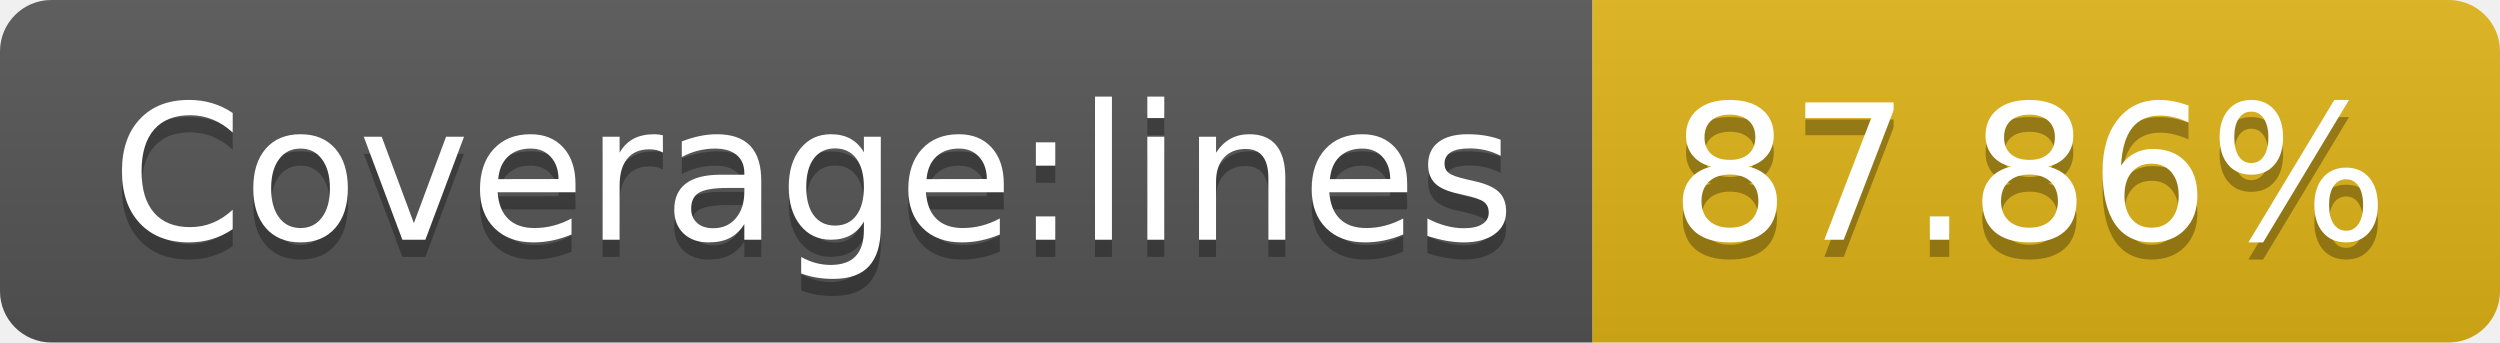
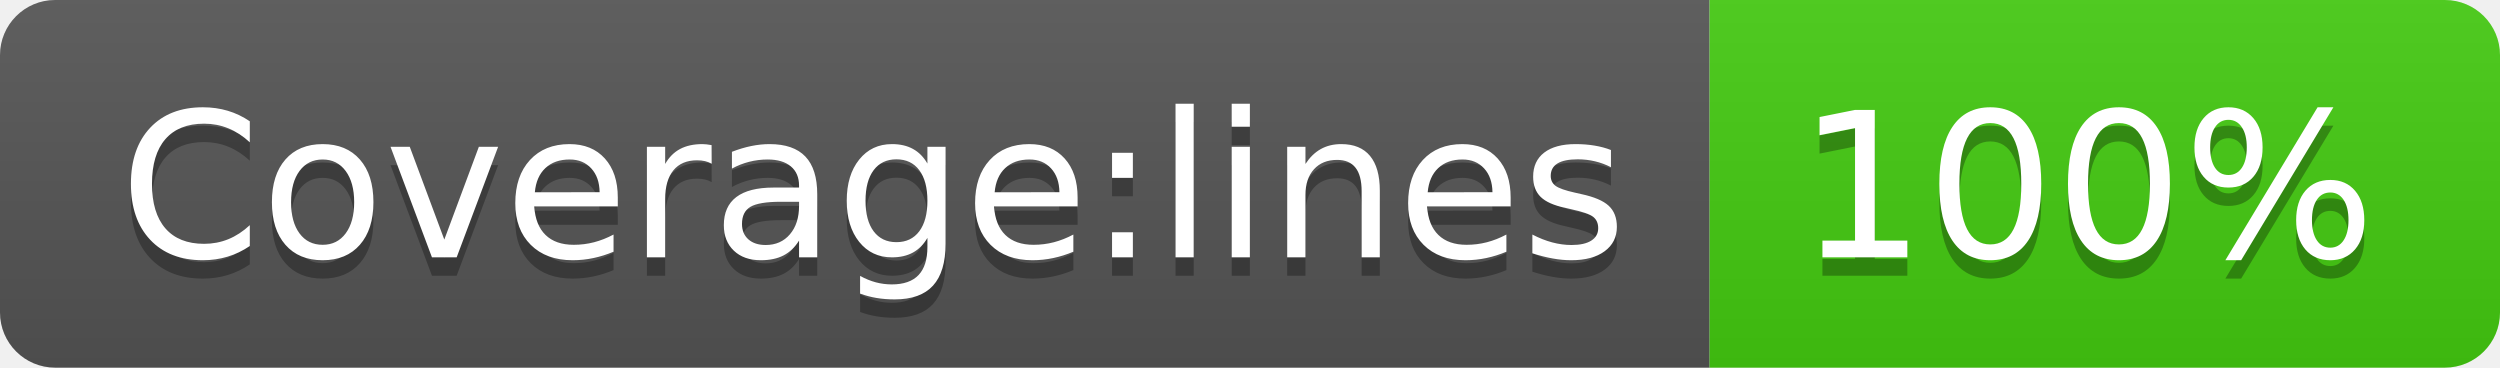
- <svg xmlns="http://www.w3.org/2000/svg" width="146" height="20" role="img" aria-label="Coverage:lines: 87.86%">
+ <svg xmlns="http://www.w3.org/2000/svg" width="136" height="20" role="img" aria-label="Coverage:lines: 100%">
  <linearGradient id="s" x2="0" y2="100%">
    <stop offset="0" stop-color="#bbb" stop-opacity=".1" />
    <stop offset="1" stop-opacity=".1" />
  </linearGradient>
  <clipPath id="r">
-     <rect width="146" height="20" rx="3" fill="#fff" />
+     <rect width="136" height="20" rx="3" fill="#fff" />
  </clipPath>
  <g clip-path="url(#r)">
    <rect width="93" height="20" fill="#555" />
-     <rect x="93" width="53" height="20" fill="#dfb317" />
-     <rect width="146" height="20" fill="url(#s)" />
+     <rect x="93" width="43" height="20" fill="#4c1" />
+     <rect width="136" height="20" fill="url(#s)" />
  </g>
  <g fill="#fff" text-anchor="middle" font-family="Verdana,Geneva,DejaVu Sans,sans-serif" text-rendering="geometricPrecision" font-size="110">
    <text aria-hidden="true" x="475" y="150" fill="#010101" fill-opacity=".3" transform="scale(.1)" textLength="830">Coverage:lines</text>
    <text x="475" y="140" transform="scale(.1)" fill="#fff" textLength="830">Coverage:lines</text>
-     <text aria-hidden="true" x="1185" y="150" fill="#010101" fill-opacity=".3" transform="scale(.1)" textLength="430">87.86%</text>
-     <text x="1185" y="140" transform="scale(.1)" fill="#fff" textLength="430">87.86%</text>
+     <text aria-hidden="true" x="1135" y="150" fill="#010101" fill-opacity=".3" transform="scale(.1)" textLength="330">100%</text>
+     <text x="1135" y="140" transform="scale(.1)" fill="#fff" textLength="330">100%</text>
  </g>
</svg>
